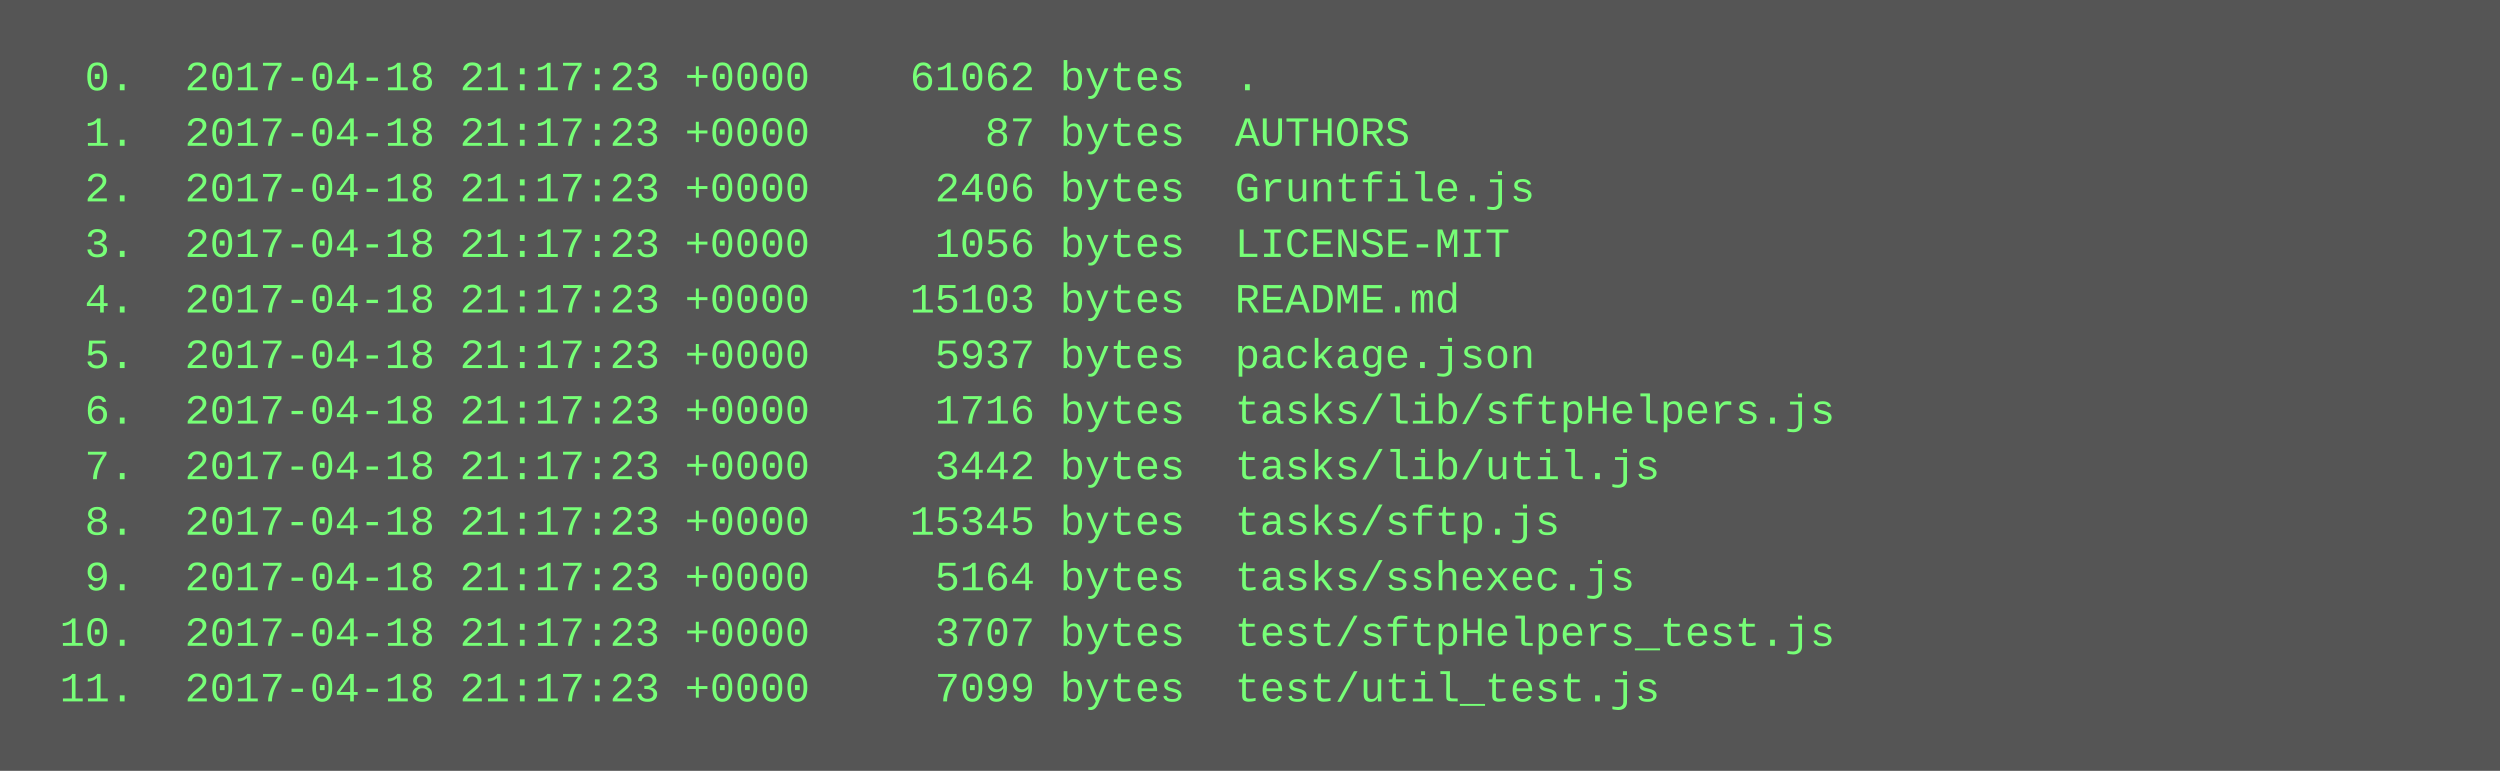
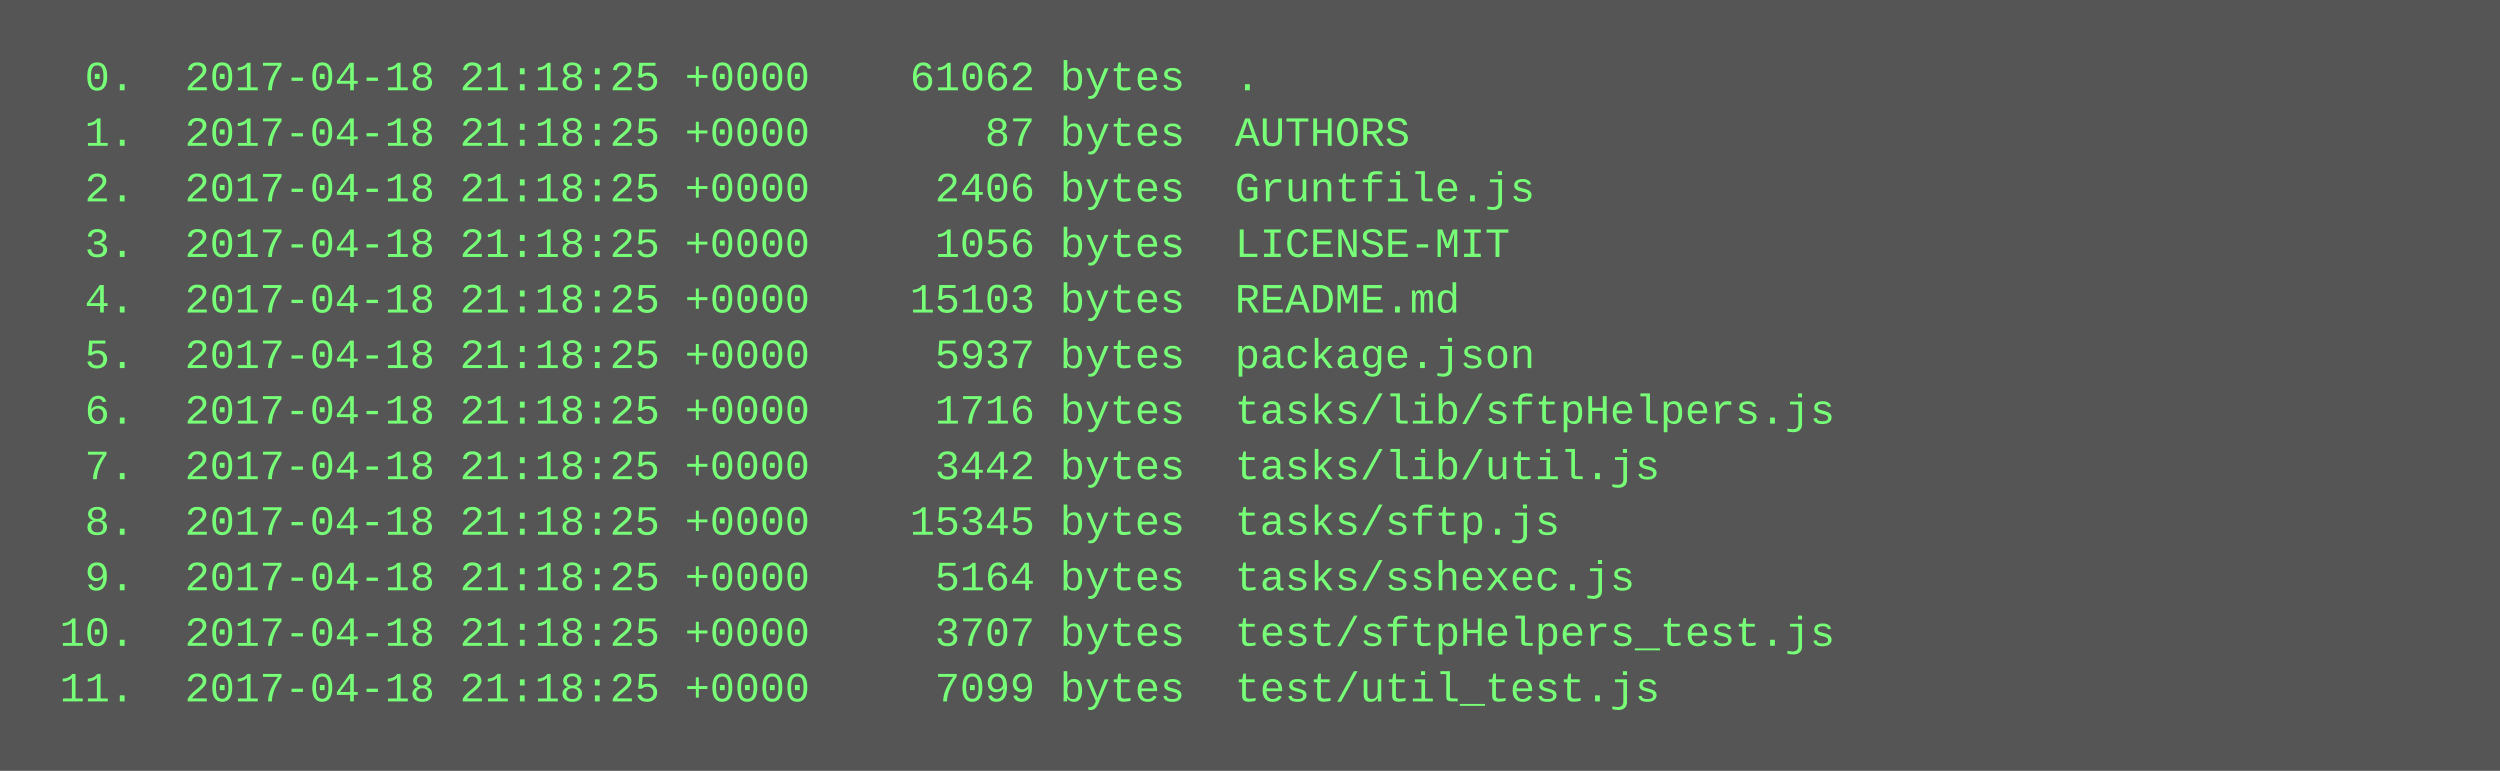
<svg xmlns="http://www.w3.org/2000/svg" height="222" width="720">
  <rect height="222" fill="#555" width="720" />
  <text fill="#7f7" font-family="Courier New" font-size="12" xml:space="preserve">
-     <tspan x="10" y="26">  0.  2017-04-18 21:17:23 +0000    61062 bytes  .</tspan>
-     <tspan x="10" y="42">  1.  2017-04-18 21:17:23 +0000       87 bytes  AUTHORS</tspan>
-     <tspan x="10" y="58">  2.  2017-04-18 21:17:23 +0000     2406 bytes  Gruntfile.js</tspan>
-     <tspan x="10" y="74">  3.  2017-04-18 21:17:23 +0000     1056 bytes  LICENSE-MIT</tspan>
-     <tspan x="10" y="90">  4.  2017-04-18 21:17:23 +0000    15103 bytes  README.md</tspan>
-     <tspan x="10" y="106">  5.  2017-04-18 21:17:23 +0000     5937 bytes  package.json</tspan>
-     <tspan x="10" y="122">  6.  2017-04-18 21:17:23 +0000     1716 bytes  tasks/lib/sftpHelpers.js</tspan>
-     <tspan x="10" y="138">  7.  2017-04-18 21:17:23 +0000     3442 bytes  tasks/lib/util.js</tspan>
-     <tspan x="10" y="154">  8.  2017-04-18 21:17:23 +0000    15345 bytes  tasks/sftp.js</tspan>
-     <tspan x="10" y="170">  9.  2017-04-18 21:17:23 +0000     5164 bytes  tasks/sshexec.js</tspan>
-     <tspan x="10" y="186"> 10.  2017-04-18 21:17:23 +0000     3707 bytes  test/sftpHelpers_test.js</tspan>
-     <tspan x="10" y="202"> 11.  2017-04-18 21:17:23 +0000     7099 bytes  test/util_test.js</tspan>
+     <tspan x="10" y="26">  0.  2017-04-18 21:18:25 +0000    61062 bytes  .</tspan>
+     <tspan x="10" y="42">  1.  2017-04-18 21:18:25 +0000       87 bytes  AUTHORS</tspan>
+     <tspan x="10" y="58">  2.  2017-04-18 21:18:25 +0000     2406 bytes  Gruntfile.js</tspan>
+     <tspan x="10" y="74">  3.  2017-04-18 21:18:25 +0000     1056 bytes  LICENSE-MIT</tspan>
+     <tspan x="10" y="90">  4.  2017-04-18 21:18:25 +0000    15103 bytes  README.md</tspan>
+     <tspan x="10" y="106">  5.  2017-04-18 21:18:25 +0000     5937 bytes  package.json</tspan>
+     <tspan x="10" y="122">  6.  2017-04-18 21:18:25 +0000     1716 bytes  tasks/lib/sftpHelpers.js</tspan>
+     <tspan x="10" y="138">  7.  2017-04-18 21:18:25 +0000     3442 bytes  tasks/lib/util.js</tspan>
+     <tspan x="10" y="154">  8.  2017-04-18 21:18:25 +0000    15345 bytes  tasks/sftp.js</tspan>
+     <tspan x="10" y="170">  9.  2017-04-18 21:18:25 +0000     5164 bytes  tasks/sshexec.js</tspan>
+     <tspan x="10" y="186"> 10.  2017-04-18 21:18:25 +0000     3707 bytes  test/sftpHelpers_test.js</tspan>
+     <tspan x="10" y="202"> 11.  2017-04-18 21:18:25 +0000     7099 bytes  test/util_test.js</tspan>
  </text>
</svg>
